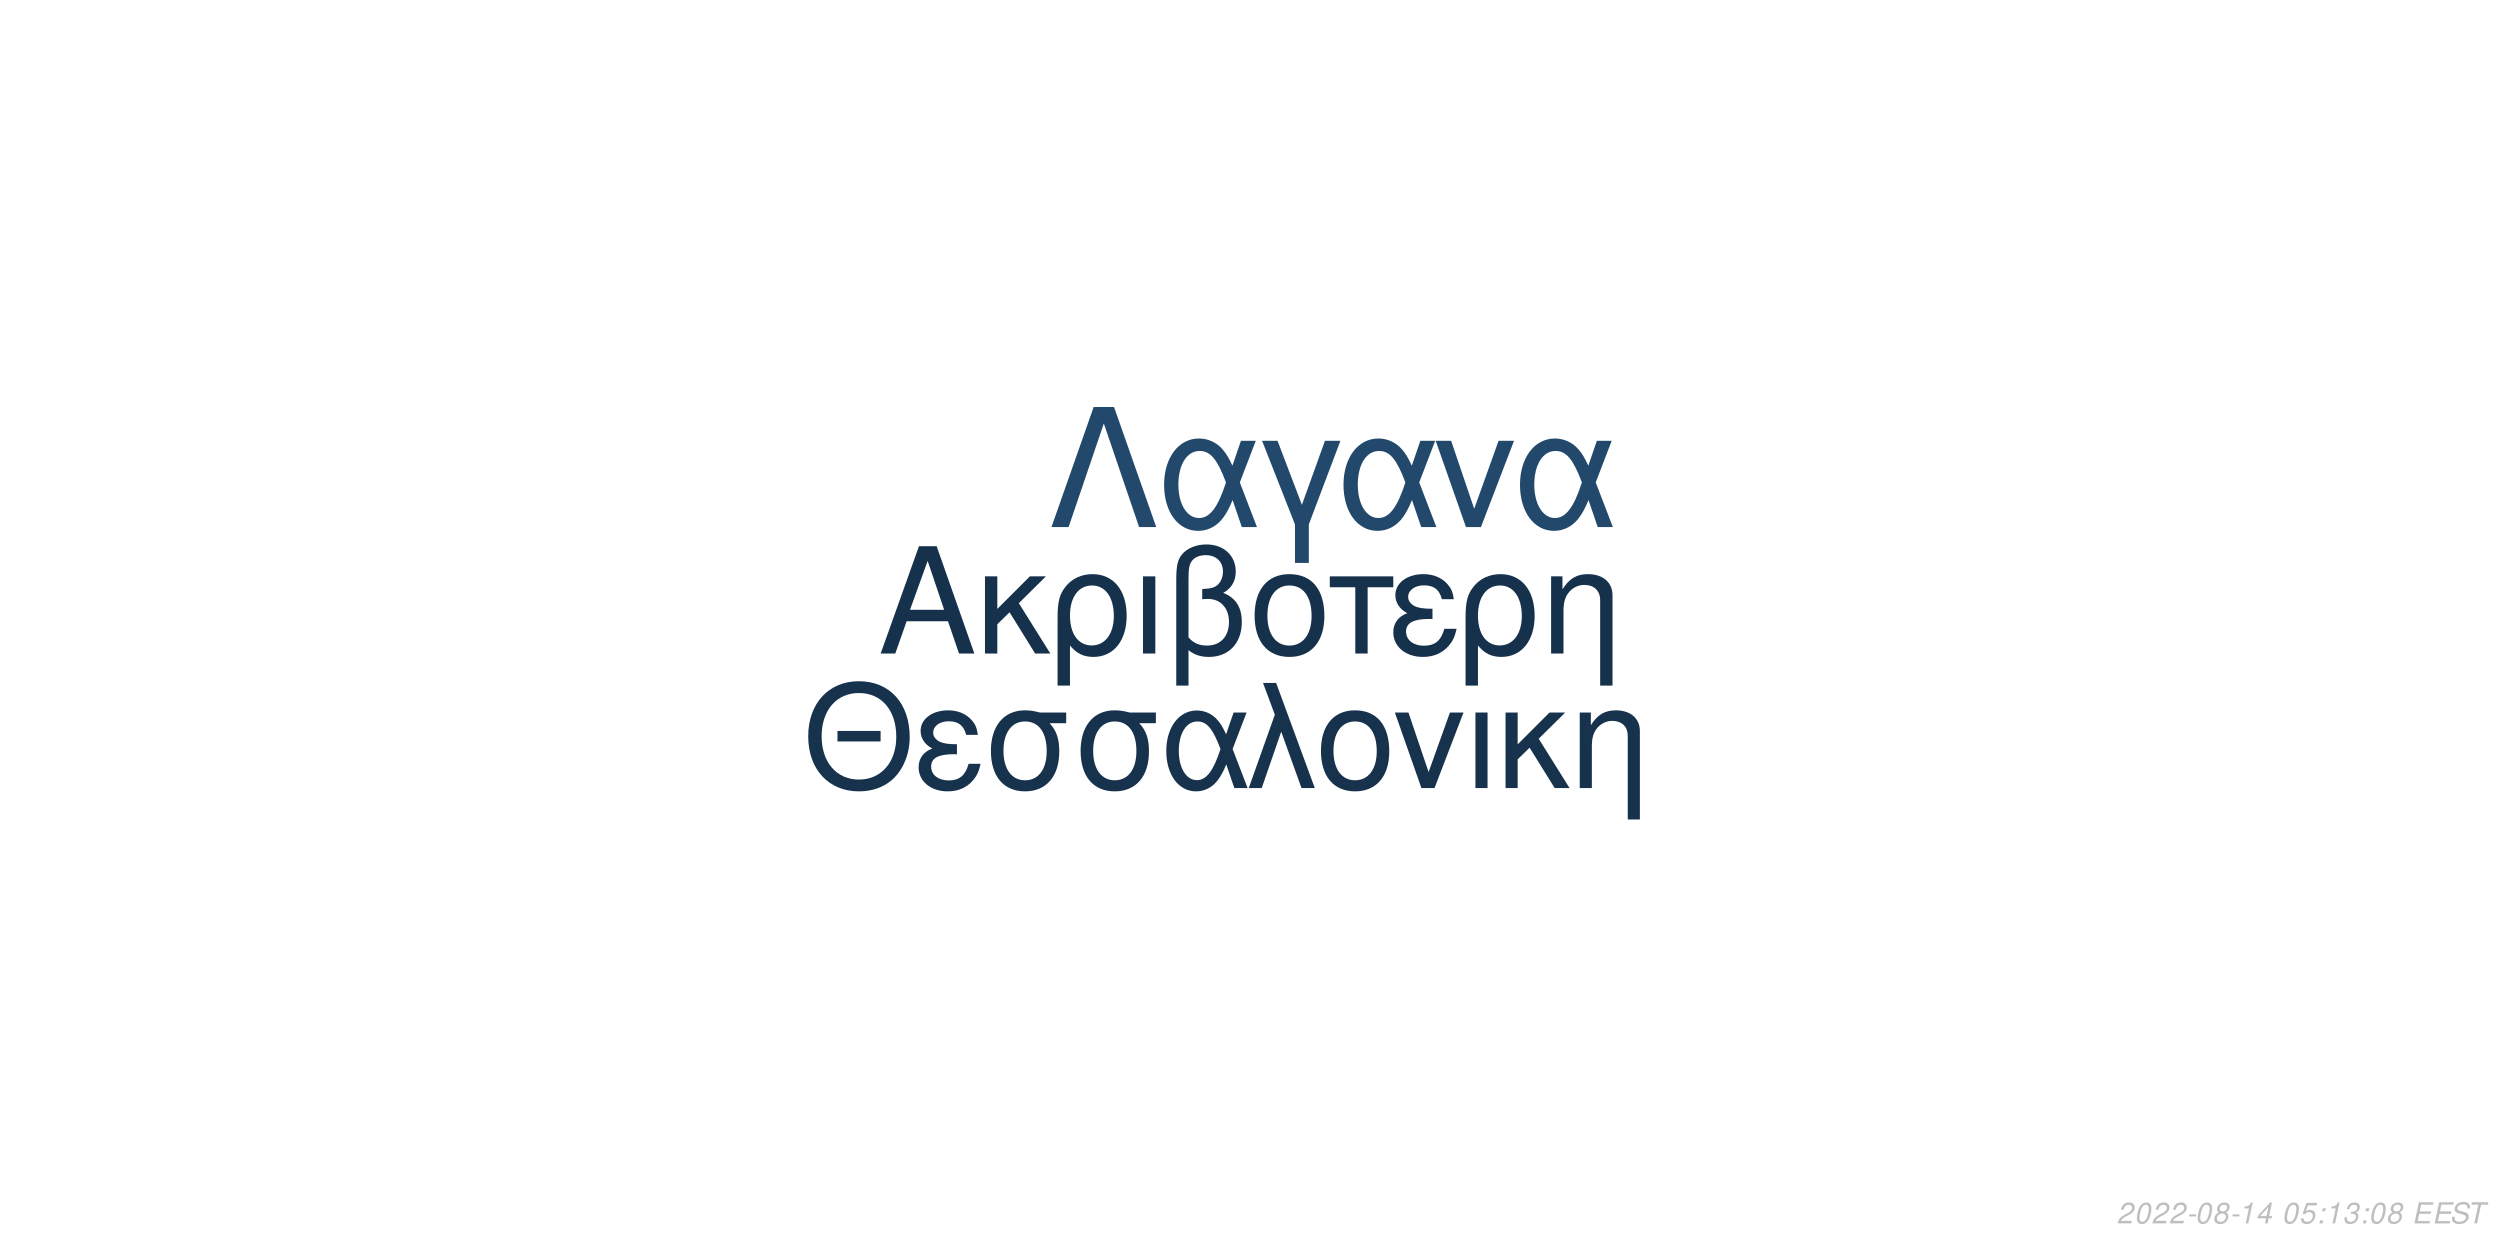
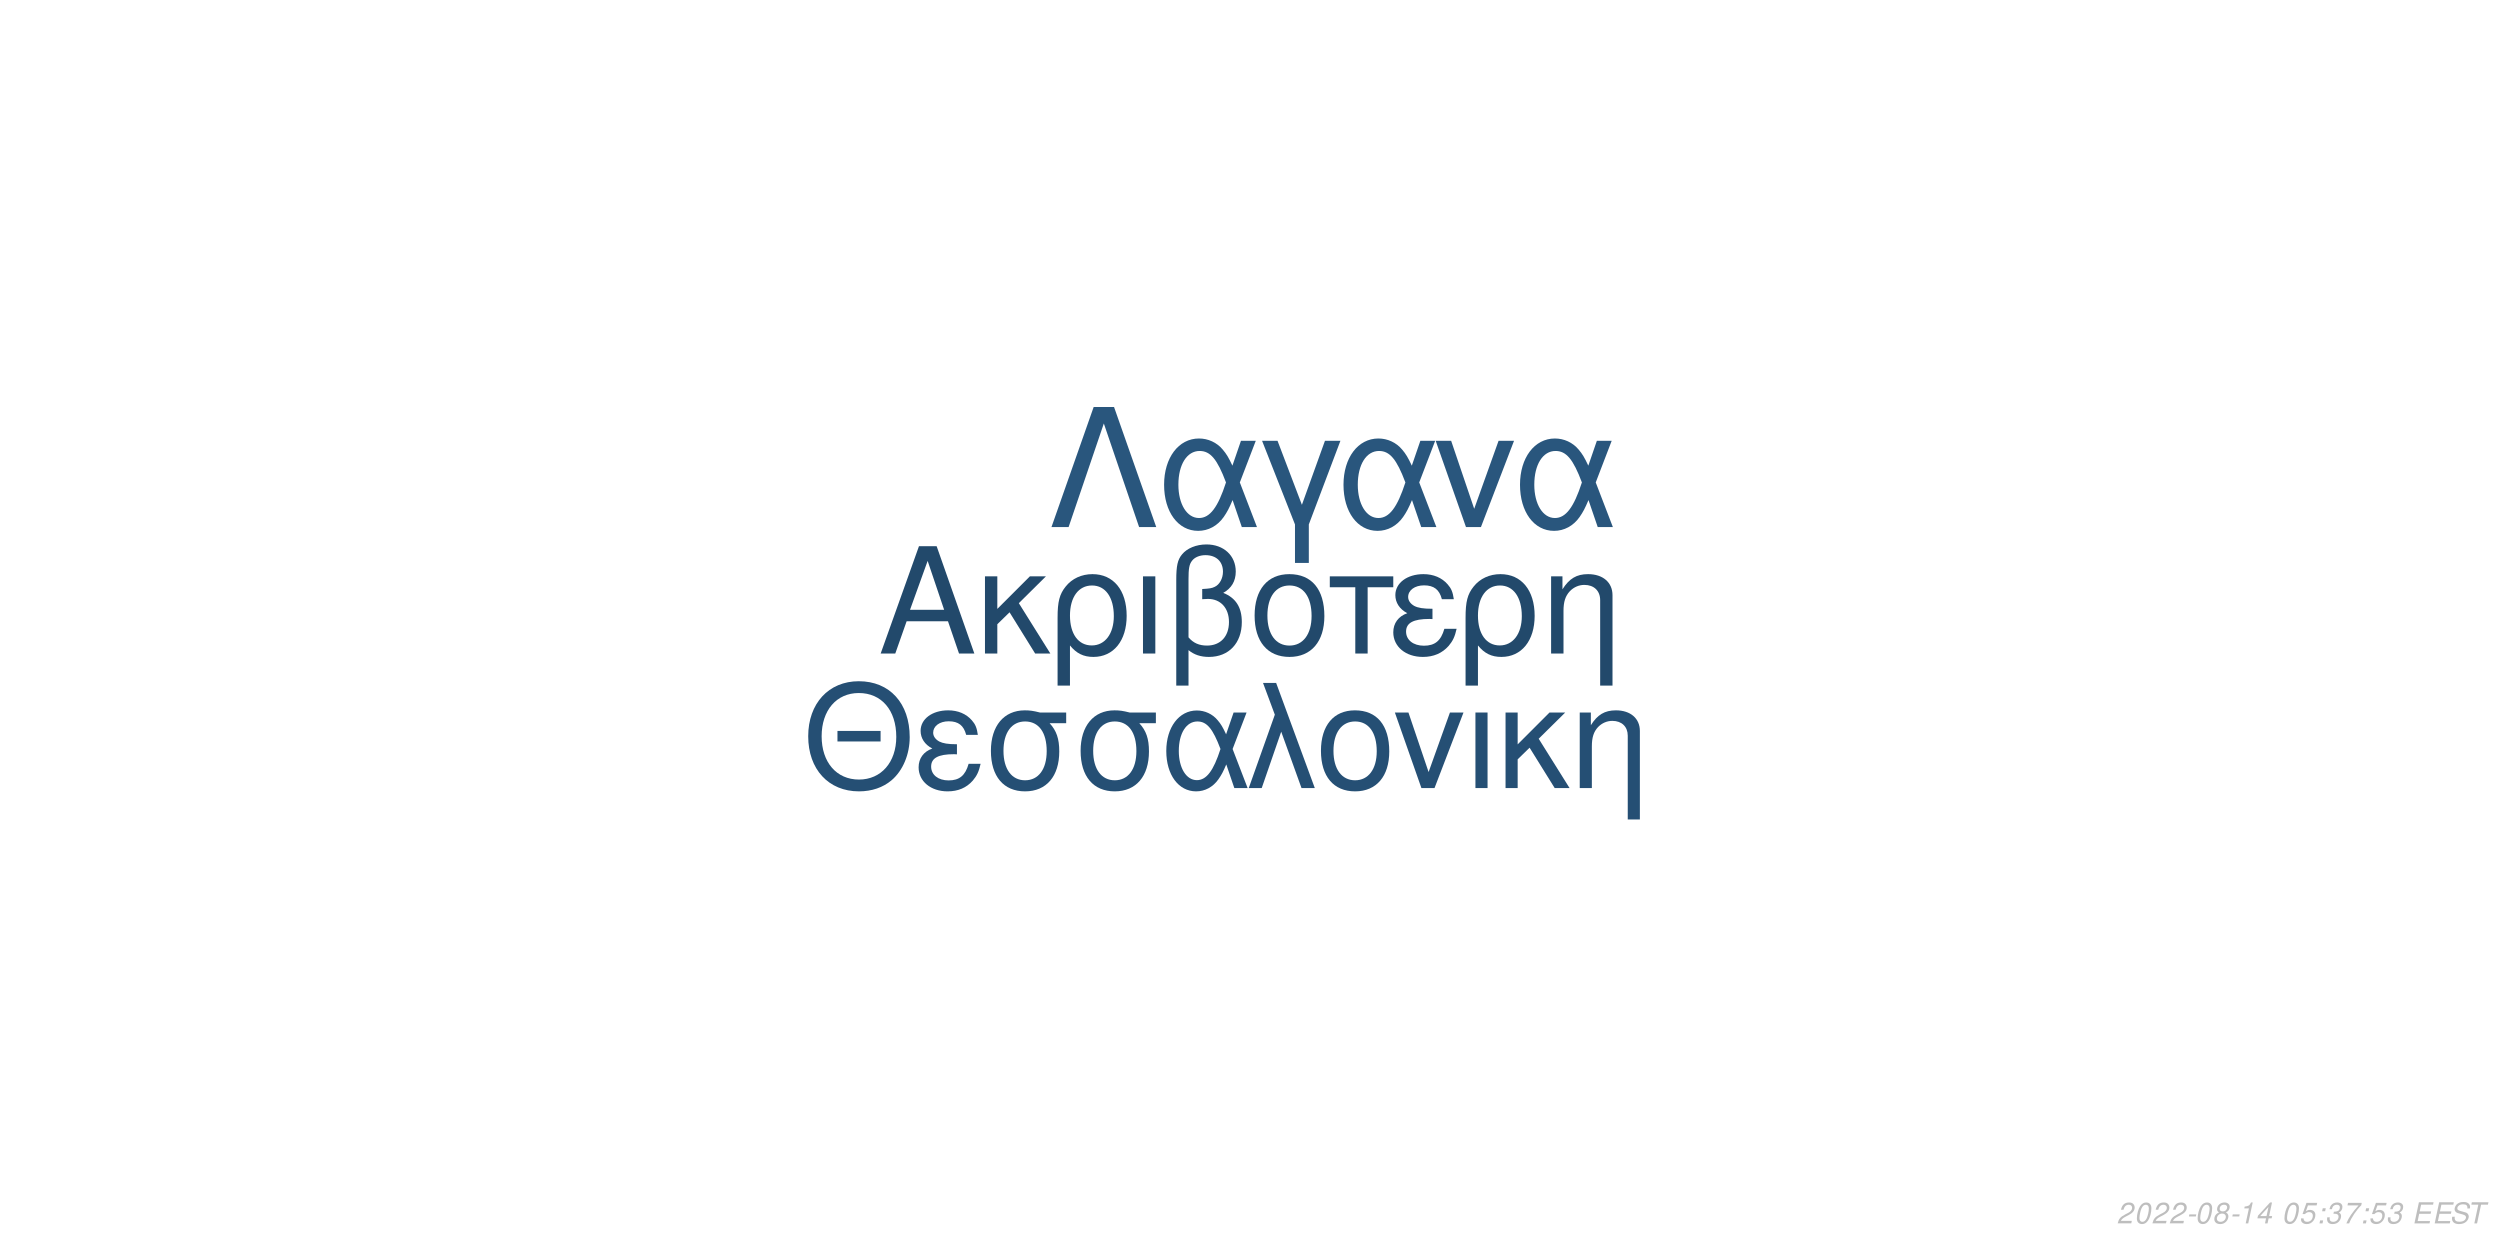
<svg xmlns="http://www.w3.org/2000/svg" xmlns:xlink="http://www.w3.org/1999/xlink" width="864pt" height="432pt" viewBox="0 0 864 432" version="1.1">
  <defs>
    <g>
      <symbol overflow="visible" id="glyph0-0">
        <path style="stroke:none;" d="" />
      </symbol>
      <symbol overflow="visible" id="glyph0-1">
        <path style="stroke:none;" d="M 24.125 -11.141 L 27.938 0 L 33.234 0 L 20.203 -37.094 L 14.094 -37.094 L 0.859 0 L 5.906 0 L 9.828 -11.141 Z M 22.797 -15.109 L 11 -15.109 L 17.094 -32.016 Z M 22.797 -15.109 " />
      </symbol>
      <symbol overflow="visible" id="glyph0-2">
        <path style="stroke:none;" d="M 7.172 -15.422 L 7.172 -26.672 L 2.906 -26.672 L 2.906 0 L 7.172 0 L 7.172 -10.125 L 11.406 -14.25 L 20.25 0 L 25.5 0 L 14.609 -17.406 L 23.969 -26.672 L 18.422 -26.672 Z M 7.172 -15.422 " />
      </symbol>
      <symbol overflow="visible" id="glyph0-3">
        <path style="stroke:none;" d="M 3 11.094 L 7.281 11.094 L 7.281 -2.797 C 9.516 -0.047 11.953 1.172 15.375 1.172 C 22.344 1.172 26.875 -4.422 26.875 -13.031 C 26.875 -21.891 22.297 -27.438 15.062 -27.438 C 11.297 -27.438 7.984 -25.906 5.797 -23.156 C 3.672 -20.516 3 -17.969 3 -12.359 Z M 14.906 -23.516 C 19.547 -23.516 22.438 -19.438 22.438 -12.922 C 22.438 -6.812 19.391 -2.797 14.812 -2.797 C 10.172 -2.797 7.281 -6.766 7.281 -13.125 C 7.281 -19.484 10.234 -23.516 14.906 -23.516 Z M 14.906 -23.516 " />
      </symbol>
      <symbol overflow="visible" id="glyph0-4">
        <path style="stroke:none;" d="M 3.516 0 L 7.781 0 L 7.781 -26.672 L 3.516 -26.672 Z M 3.516 0 " />
      </symbol>
      <symbol overflow="visible" id="glyph0-5">
        <path style="stroke:none;" d="M 4.016 11.094 L 8.25 11.094 L 8.25 -1.172 C 10.172 0.406 12.422 1.172 15.312 1.172 C 22.188 1.172 26.672 -3.609 26.672 -10.891 C 26.672 -15.984 24.578 -19.234 20.25 -20.969 C 23.109 -22.547 24.578 -25.031 24.578 -28.344 C 24.578 -33.844 20.406 -37.703 14.453 -37.703 C 10.938 -37.703 7.734 -36.391 6 -34.25 C 4.484 -32.422 4.016 -30.328 4.016 -25.391 Z M 8.25 -25.656 C 8.25 -29.359 8.5 -30.844 9.469 -32.062 C 10.375 -33.281 12.156 -34 14.094 -34 C 17.812 -34 20.156 -31.812 20.156 -28.297 C 20.156 -25.953 18.984 -23.812 17.297 -23.047 C 16.281 -22.547 15.469 -22.438 12.984 -22.297 L 12.984 -18.781 C 13.734 -18.828 14.344 -18.875 14.969 -18.875 C 19.344 -18.875 22.234 -15.719 22.234 -10.891 C 22.234 -5.906 19.281 -2.75 14.656 -2.75 C 11.953 -2.75 9.922 -3.609 8.25 -5.594 Z M 8.25 -25.656 " />
      </symbol>
      <symbol overflow="visible" id="glyph0-6">
        <path style="stroke:none;" d="M 14.094 -27.438 C 6.562 -27.438 2.094 -22.094 2.094 -13.125 C 2.094 -4.125 6.562 1.172 14.141 1.172 C 21.672 1.172 26.203 -4.172 26.203 -12.922 C 26.203 -22.188 21.828 -27.438 14.094 -27.438 Z M 14.141 -23.516 C 18.938 -23.516 21.781 -19.594 21.781 -12.984 C 21.781 -6.672 18.828 -2.75 14.141 -2.75 C 9.422 -2.75 6.516 -6.672 6.516 -13.125 C 6.516 -19.594 9.422 -23.516 14.141 -23.516 Z M 14.141 -23.516 " />
      </symbol>
      <symbol overflow="visible" id="glyph0-7">
        <path style="stroke:none;" d="M 7.891 0 L 12.156 0 L 12.156 -22.906 L 21.016 -22.906 L 21.016 -26.672 L -0.922 -26.672 L -0.922 -22.906 L 7.891 -22.906 Z M 7.891 0 " />
      </symbol>
      <symbol overflow="visible" id="glyph0-8">
        <path style="stroke:none;" d="M 14.562 -15.469 C 11.344 -15.469 9.562 -15.781 8.297 -16.438 C 6.922 -17.203 6.156 -18.328 6.156 -19.547 C 6.156 -21.891 8.453 -23.562 11.656 -23.562 C 15.062 -23.562 16.953 -22.094 17.812 -18.781 L 21.938 -18.781 C 21.578 -21.266 21.062 -22.5 19.797 -23.922 C 17.812 -26.203 14.906 -27.438 11.453 -27.438 C 5.797 -27.438 1.734 -24.375 1.734 -20.203 C 1.734 -17.609 3.156 -15.375 5.859 -13.938 C 2.797 -12.875 1.016 -10.484 1.016 -7.328 C 1.016 -2.391 5.297 1.172 11.25 1.172 C 14.969 1.172 17.906 -0.109 20.156 -2.641 C 21.578 -4.328 22.297 -5.797 22.906 -8.547 L 18.672 -8.547 C 17.5 -4.422 15.422 -2.703 11.609 -2.703 C 7.938 -2.703 5.438 -4.688 5.438 -7.578 C 5.438 -10.578 7.938 -11.953 13.484 -11.953 C 13.641 -11.953 14.094 -11.953 14.562 -11.906 Z M 14.562 -15.469 " />
      </symbol>
      <symbol overflow="visible" id="glyph0-9">
        <path style="stroke:none;" d="M 3.562 -26.672 L 3.562 0 L 7.844 0 L 7.844 -14.703 C 7.844 -17.906 8.5 -19.891 10.031 -21.531 C 11.406 -22.953 13.188 -23.719 15.062 -23.719 C 18.375 -23.719 20.516 -21.672 20.516 -18.469 L 20.516 11.094 L 24.781 11.094 L 24.781 -20.156 C 24.781 -24.578 21.469 -27.438 16.328 -27.438 C 12.359 -27.438 9.828 -25.906 7.484 -22.188 L 7.484 -26.672 Z M 3.562 -26.672 " />
      </symbol>
      <symbol overflow="visible" id="glyph1-0">
        <path style="stroke:none;" d="" />
      </symbol>
      <symbol overflow="visible" id="glyph1-1">
        <path style="stroke:none;" d="M 26.859 -19.734 L 11.953 -19.734 L 11.953 -16.094 L 26.859 -16.094 Z M 19.328 -36.922 C 8.922 -36.922 1.844 -29.25 1.844 -17.891 C 1.844 -6.484 8.875 1.141 19.391 1.141 C 23.812 1.141 27.703 -0.203 30.641 -2.688 C 34.578 -6.031 36.922 -11.656 36.922 -17.594 C 36.922 -29.297 30 -36.922 19.328 -36.922 Z M 19.328 -32.844 C 27.203 -32.844 32.281 -26.906 32.281 -17.688 C 32.281 -8.922 27.062 -2.938 19.391 -2.938 C 11.609 -2.938 6.484 -8.922 6.484 -17.891 C 6.484 -26.859 11.609 -32.844 19.328 -32.844 Z M 19.328 -32.844 " />
      </symbol>
      <symbol overflow="visible" id="glyph1-2">
        <path style="stroke:none;" d="M 14.25 -15.141 C 11.109 -15.141 9.375 -15.453 8.125 -16.094 C 6.781 -16.844 6.031 -17.938 6.031 -19.141 C 6.031 -21.422 8.266 -23.078 11.406 -23.078 C 14.75 -23.078 16.594 -21.625 17.438 -18.391 L 21.469 -18.391 C 21.125 -20.828 20.625 -22.031 19.391 -23.422 C 17.438 -25.656 14.594 -26.859 11.219 -26.859 C 5.688 -26.859 1.688 -23.875 1.688 -19.781 C 1.688 -17.234 3.094 -15.047 5.734 -13.656 C 2.734 -12.609 1 -10.266 1 -7.172 C 1 -2.344 5.188 1.141 11.016 1.141 C 14.656 1.141 17.547 -0.094 19.734 -2.594 C 21.125 -4.234 21.828 -5.688 22.422 -8.375 L 18.281 -8.375 C 17.141 -4.328 15.094 -2.641 11.359 -2.641 C 7.766 -2.641 5.328 -4.578 5.328 -7.422 C 5.328 -10.359 7.766 -11.703 13.203 -11.703 C 13.359 -11.703 13.797 -11.703 14.25 -11.656 Z M 14.25 -15.141 " />
      </symbol>
      <symbol overflow="visible" id="glyph1-3">
        <path style="stroke:none;" d="M 29 -26.109 L 19.938 -26.109 C 17.594 -26.703 16.438 -26.859 14.703 -26.859 C 7.469 -26.859 2.984 -21.469 2.984 -12.859 C 2.984 -4.031 7.375 1.141 14.797 1.141 C 22.172 1.141 26.609 -4.078 26.609 -12.656 C 26.609 -17.047 25.656 -19.828 23.266 -22.422 L 29 -22.422 Z M 14.797 -23.016 C 19.531 -23.016 22.266 -19.234 22.266 -12.75 C 22.266 -6.531 19.438 -2.688 14.797 -2.688 C 10.172 -2.688 7.328 -6.531 7.328 -12.859 C 7.328 -19.188 10.172 -23.016 14.797 -23.016 Z M 14.797 -23.016 " />
      </symbol>
      <symbol overflow="visible" id="glyph1-4">
        <path style="stroke:none;" d="M 29.344 -26.109 L 24.859 -26.109 L 22.266 -18.578 C 21.125 -21.031 20.484 -22.125 19.328 -23.469 C 17.547 -25.609 14.906 -26.812 12.156 -26.812 C 5.984 -26.812 1.594 -20.984 1.594 -12.812 C 1.594 -4.578 5.828 1.141 11.906 1.141 C 14.953 1.141 17.734 -0.344 19.625 -3.047 C 20.672 -4.531 21.281 -5.688 22.328 -8.172 L 25.109 0 L 29.703 0 L 24.516 -13.5 Z M 20.328 -13.5 C 17.891 -5.922 15.453 -2.734 12.156 -2.734 C 8.516 -2.734 5.922 -6.922 5.922 -12.812 C 5.922 -18.938 8.516 -23.016 12.359 -23.016 C 15.594 -23.016 17.688 -20.531 20.328 -13.5 Z M 20.328 -13.5 " />
      </symbol>
      <symbol overflow="visible" id="glyph1-5">
        <path style="stroke:none;" d="M 1.094 0 L 5.578 0 L 12.312 -19.484 L 19.328 0 L 23.922 0 L 10.562 -36.328 L 6.031 -36.328 L 10.109 -25.359 Z M 1.094 0 " />
      </symbol>
      <symbol overflow="visible" id="glyph1-6">
        <path style="stroke:none;" d="M 13.797 -26.859 C 6.422 -26.859 2.047 -21.625 2.047 -12.859 C 2.047 -4.031 6.422 1.141 13.859 1.141 C 21.234 1.141 25.656 -4.078 25.656 -12.656 C 25.656 -21.719 21.375 -26.859 13.797 -26.859 Z M 13.859 -23.016 C 18.531 -23.016 21.328 -19.188 21.328 -12.703 C 21.328 -6.531 18.438 -2.688 13.859 -2.688 C 9.219 -2.688 6.375 -6.531 6.375 -12.859 C 6.375 -19.188 9.219 -23.016 13.859 -23.016 Z M 13.859 -23.016 " />
      </symbol>
      <symbol overflow="visible" id="glyph1-7">
        <path style="stroke:none;" d="M 14.297 0 L 24.312 -26.109 L 19.625 -26.109 L 12.25 -5.531 L 5.281 -26.109 L 0.594 -26.109 L 9.766 0 Z M 14.297 0 " />
      </symbol>
      <symbol overflow="visible" id="glyph1-8">
        <path style="stroke:none;" d="M 3.438 0 L 7.625 0 L 7.625 -26.109 L 3.438 -26.109 Z M 3.438 0 " />
      </symbol>
      <symbol overflow="visible" id="glyph1-9">
        <path style="stroke:none;" d="M 7.031 -15.094 L 7.031 -26.109 L 2.844 -26.109 L 2.844 0 L 7.031 0 L 7.031 -9.922 L 11.156 -13.953 L 19.828 0 L 24.969 0 L 14.297 -17.047 L 23.469 -26.109 L 18.031 -26.109 Z M 7.031 -15.094 " />
      </symbol>
      <symbol overflow="visible" id="glyph1-10">
        <path style="stroke:none;" d="M 3.484 -26.109 L 3.484 0 L 7.672 0 L 7.672 -14.406 C 7.672 -17.547 8.328 -19.484 9.812 -21.078 C 11.156 -22.469 12.906 -23.219 14.75 -23.219 C 17.984 -23.219 20.078 -21.234 20.078 -18.094 L 20.078 10.859 L 24.266 10.859 L 24.266 -19.734 C 24.266 -24.062 21.031 -26.859 16 -26.859 C 12.109 -26.859 9.609 -25.359 7.328 -21.719 L 7.328 -26.109 Z M 3.484 -26.109 " />
      </symbol>
      <symbol overflow="visible" id="glyph2-0">
        <path style="stroke:none;" d="" />
      </symbol>
      <symbol overflow="visible" id="glyph2-1">
        <path style="stroke:none;" d="M 22.531 -41.484 L 15.484 -41.484 L 0.906 0 L 6.828 0 L 19 -35.797 L 31.188 0 L 37.109 0 Z M 22.531 -41.484 " />
      </symbol>
      <symbol overflow="visible" id="glyph2-2">
        <path style="stroke:none;" d="M 33.516 -29.812 L 28.391 -29.812 L 25.438 -21.219 C 24.125 -24.016 23.391 -25.266 22.078 -26.797 C 20.031 -29.25 17.016 -30.609 13.891 -30.609 C 6.828 -30.609 1.828 -23.953 1.828 -14.625 C 1.828 -5.234 6.656 1.312 13.594 1.312 C 17.078 1.312 20.266 -0.391 22.422 -3.469 C 23.609 -5.172 24.297 -6.484 25.5 -9.328 L 28.688 0 L 33.922 0 L 28 -15.422 Z M 23.219 -15.422 C 20.422 -6.766 17.641 -3.125 13.891 -3.125 C 9.734 -3.125 6.766 -7.906 6.766 -14.625 C 6.766 -21.625 9.734 -26.297 14.109 -26.297 C 17.812 -26.297 20.203 -23.453 23.219 -15.422 Z M 23.219 -15.422 " />
      </symbol>
      <symbol overflow="visible" id="glyph2-3">
        <path style="stroke:none;" d="M 12.062 12.406 L 16.844 12.406 L 16.844 -0.906 L 27.766 -29.812 L 22.422 -29.812 L 14.453 -7.688 L 6.031 -29.812 L 0.688 -29.812 L 12.062 -0.906 Z M 12.062 12.406 " />
      </symbol>
      <symbol overflow="visible" id="glyph2-4">
        <path style="stroke:none;" d="M 16.328 0 L 27.766 -29.812 L 22.422 -29.812 L 14 -6.312 L 6.031 -29.812 L 0.688 -29.812 L 11.156 0 Z M 16.328 0 " />
      </symbol>
      <symbol overflow="visible" id="glyph3-0">
        <path style="stroke:none;" d="" />
      </symbol>
      <symbol overflow="visible" id="glyph3-1">
        <path style="stroke:none;" d="M 5.234 -0.875 L 1.469 -0.875 C 1.641 -1.375 2.203 -1.891 3.109 -2.344 L 4.234 -2.938 C 5.562 -3.625 6.219 -4.469 6.219 -5.484 C 6.219 -5.938 6.062 -6.359 5.797 -6.656 C 5.469 -7.047 4.984 -7.234 4.312 -7.234 C 2.766 -7.234 1.891 -6.453 1.484 -4.734 L 2.375 -4.734 C 2.484 -5.188 2.609 -5.484 2.797 -5.75 C 3.094 -6.203 3.609 -6.453 4.188 -6.453 C 4.891 -6.453 5.344 -6.031 5.344 -5.375 C 5.344 -4.703 4.859 -4.094 4.016 -3.656 L 2.984 -3.125 C 1.234 -2.188 0.797 -1.656 0.344 -0.016 L 5.047 -0.016 Z M 5.234 -0.875 " />
      </symbol>
      <symbol overflow="visible" id="glyph3-2">
        <path style="stroke:none;" d="M 4.203 -7.234 C 3.375 -7.234 2.688 -6.812 2.125 -5.984 C 1.484 -5.047 0.984 -3.188 0.984 -1.734 C 0.984 -1.109 1.172 -0.562 1.484 -0.266 C 1.797 0.047 2.281 0.234 2.766 0.234 C 3.625 0.234 4.281 -0.156 4.859 -1.016 C 5.516 -1.953 6 -3.797 6 -5.266 C 6 -6.5 5.328 -7.234 4.203 -7.234 Z M 4.094 -6.453 C 4.734 -6.453 5.125 -5.984 5.125 -5.156 C 5.125 -4.203 4.781 -2.625 4.406 -1.812 C 3.984 -0.938 3.516 -0.547 2.875 -0.547 C 2.25 -0.547 1.875 -1.031 1.875 -1.828 C 1.875 -2.797 2.203 -4.344 2.594 -5.203 C 2.984 -6.047 3.453 -6.453 4.094 -6.453 Z M 4.094 -6.453 " />
      </symbol>
      <symbol overflow="visible" id="glyph3-3">
        <path style="stroke:none;" d="M 3.516 -3.125 L 1.125 -3.125 L 0.969 -2.406 L 3.359 -2.406 Z M 3.516 -3.125 " />
      </symbol>
      <symbol overflow="visible" id="glyph3-4">
        <path style="stroke:none;" d="M 4.766 -3.797 C 5.078 -3.969 5.234 -4.078 5.438 -4.234 C 5.812 -4.594 6.062 -5.172 6.062 -5.734 C 6.062 -6.625 5.344 -7.234 4.266 -7.234 C 2.812 -7.234 1.703 -6.219 1.703 -4.875 C 1.703 -4.406 1.875 -4.125 2.359 -3.812 C 1.297 -3.312 0.75 -2.516 0.75 -1.469 C 0.75 -0.438 1.547 0.234 2.812 0.234 C 3.656 0.234 4.359 -0.094 4.938 -0.734 C 5.359 -1.234 5.609 -1.859 5.609 -2.438 C 5.609 -3.047 5.312 -3.516 4.766 -3.797 Z M 4.109 -6.453 C 4.797 -6.453 5.188 -6.125 5.188 -5.578 C 5.188 -5.266 5.062 -4.922 4.859 -4.672 C 4.562 -4.312 4.188 -4.156 3.656 -4.156 C 2.984 -4.156 2.594 -4.453 2.594 -4.984 C 2.594 -5.859 3.203 -6.453 4.109 -6.453 Z M 3.453 -3.406 C 4.234 -3.406 4.734 -2.984 4.734 -2.312 C 4.734 -1.312 3.922 -0.547 2.875 -0.547 C 2.125 -0.547 1.625 -0.969 1.625 -1.625 C 1.625 -2.609 2.438 -3.406 3.453 -3.406 Z M 3.453 -3.406 " />
      </symbol>
      <symbol overflow="visible" id="glyph3-5">
        <path style="stroke:none;" d="M 3.703 -5.188 L 2.594 0 L 3.469 0 L 5.016 -7.234 L 4.438 -7.234 C 3.906 -6.156 3.688 -6.016 2.234 -5.812 L 2.109 -5.188 Z M 3.703 -5.188 " />
      </symbol>
      <symbol overflow="visible" id="glyph3-6">
        <path style="stroke:none;" d="M 3.625 -1.75 L 3.266 0 L 4.141 0 L 4.516 -1.75 L 5.562 -1.75 L 5.734 -2.531 L 4.688 -2.531 L 5.688 -7.234 L 5.016 -7.234 L 0.844 -2.672 L 0.641 -1.75 Z M 3.797 -2.531 L 1.594 -2.531 L 4.469 -5.703 Z M 3.797 -2.531 " />
      </symbol>
      <symbol overflow="visible" id="glyph3-7">
        <path style="stroke:none;" d="" />
      </symbol>
      <symbol overflow="visible" id="glyph3-8">
        <path style="stroke:none;" d="M 6.297 -7.094 L 2.594 -7.094 L 1.234 -3.234 L 2.047 -3.234 C 2.656 -3.766 2.938 -3.906 3.531 -3.906 C 4.328 -3.906 4.797 -3.453 4.797 -2.688 C 4.797 -1.438 3.969 -0.547 2.828 -0.547 C 2.031 -0.547 1.609 -0.938 1.578 -1.734 L 0.703 -1.734 L 0.703 -1.516 C 0.703 -0.938 0.844 -0.547 1.188 -0.266 C 1.562 0.062 2.078 0.234 2.703 0.234 C 3.656 0.234 4.391 -0.156 4.984 -0.922 C 5.422 -1.5 5.672 -2.234 5.672 -2.953 C 5.672 -4 4.938 -4.672 3.812 -4.672 C 3.328 -4.672 2.906 -4.547 2.406 -4.234 L 3.109 -6.219 L 6.109 -6.219 Z M 6.297 -7.094 " />
      </symbol>
      <symbol overflow="visible" id="glyph3-9">
        <path style="stroke:none;" d="M 2.359 -1.031 L 1.312 -1.031 L 1.094 0 L 2.141 0 Z M 3.266 -5.234 L 2.219 -5.234 L 2 -4.203 L 3.047 -4.203 Z M 3.266 -5.234 " />
      </symbol>
      <symbol overflow="visible" id="glyph3-10">
        <path style="stroke:none;" d="M 2.922 -3.312 C 3.125 -3.344 3.234 -3.344 3.375 -3.344 C 4.203 -3.344 4.688 -3 4.688 -2.406 C 4.688 -1.312 3.906 -0.547 2.781 -0.547 C 2.047 -0.547 1.594 -0.938 1.594 -1.562 C 1.594 -1.719 1.609 -1.844 1.656 -2.094 L 0.766 -2.094 C 0.734 -1.797 0.719 -1.641 0.719 -1.469 C 0.719 -0.375 1.406 0.234 2.641 0.234 C 3.547 0.234 4.297 -0.078 4.812 -0.656 C 5.266 -1.156 5.562 -1.875 5.562 -2.547 C 5.562 -3.125 5.344 -3.453 4.797 -3.734 C 5.641 -4.234 6.016 -4.844 6.016 -5.734 C 6.016 -6.656 5.312 -7.234 4.203 -7.234 C 3.375 -7.234 2.672 -6.938 2.188 -6.375 C 1.891 -6.031 1.703 -5.641 1.516 -4.906 L 2.391 -4.906 C 2.5 -5.359 2.594 -5.594 2.734 -5.812 C 3.047 -6.234 3.516 -6.453 4.078 -6.453 C 4.734 -6.453 5.141 -6.125 5.141 -5.578 C 5.141 -5.188 5.016 -4.797 4.797 -4.547 C 4.516 -4.234 4 -4.062 3.266 -4.062 L 3.078 -4.062 Z M 2.922 -3.312 " />
      </symbol>
      <symbol overflow="visible" id="glyph3-11">
+         <path style="stroke:none;" d="M 6.703 -7.094 L 1.953 -7.094 L 1.766 -6.219 L 5.594 -6.219 C 3.344 -3.688 2.266 -2.109 1.375 0 L 2.344 0 C 3.031 -1.906 4.828 -4.594 6.547 -6.281 Z M 6.703 -7.094 " />
+       </symbol>
+       <symbol overflow="visible" id="glyph3-12">
        <path style="stroke:none;" d="M 2.547 -3.312 L 6.5 -3.312 L 6.688 -4.141 L 2.719 -4.141 L 3.219 -6.469 L 7.344 -6.469 L 7.516 -7.297 L 2.453 -7.297 L 0.906 0 L 6.125 0 L 6.297 -0.812 L 2.016 -0.812 Z M 2.547 -3.312 " />
      </symbol>
-       <symbol overflow="visible" id="glyph3-12">
+       <symbol overflow="visible" id="glyph3-13">
        <path style="stroke:none;" d="M 7.062 -5.156 C 7.125 -5.438 7.141 -5.562 7.141 -5.703 C 7.141 -6.156 6.938 -6.594 6.594 -6.891 C 6.188 -7.25 5.656 -7.406 4.875 -7.406 C 3.844 -7.406 3.047 -7.125 2.5 -6.562 C 2.094 -6.141 1.781 -5.438 1.781 -4.922 C 1.781 -4.297 2.219 -3.766 2.891 -3.562 L 4.594 -3.094 C 5.406 -2.859 5.734 -2.578 5.734 -2.094 C 5.734 -1.781 5.547 -1.406 5.266 -1.141 C 4.844 -0.766 4.266 -0.578 3.453 -0.578 C 2.328 -0.578 1.812 -0.984 1.812 -1.906 C 1.812 -2.047 1.812 -2.125 1.844 -2.312 L 0.984 -2.312 C 0.906 -2.062 0.891 -1.906 0.891 -1.688 C 0.891 -0.484 1.797 0.234 3.297 0.234 C 4.359 0.234 5.234 -0.062 5.812 -0.609 C 6.344 -1.078 6.688 -1.797 6.688 -2.375 C 6.688 -2.641 6.609 -2.906 6.453 -3.156 C 6.234 -3.5 5.938 -3.703 5.469 -3.828 L 3.75 -4.312 C 2.984 -4.547 2.734 -4.734 2.734 -5.188 C 2.734 -5.547 2.875 -5.844 3.188 -6.109 C 3.547 -6.438 4.031 -6.594 4.703 -6.594 C 5.266 -6.594 5.688 -6.484 5.906 -6.297 C 6.094 -6.125 6.219 -5.797 6.219 -5.516 C 6.219 -5.422 6.203 -5.344 6.188 -5.156 Z M 7.062 -5.156 " />
      </symbol>
-       <symbol overflow="visible" id="glyph3-13">
+       <symbol overflow="visible" id="glyph3-14">
        <path style="stroke:none;" d="M 4.938 -6.469 L 7.312 -6.469 L 7.484 -7.297 L 1.75 -7.297 L 1.578 -6.469 L 3.984 -6.469 L 2.609 0 L 3.547 0 Z M 4.938 -6.469 " />
      </symbol>
    </g>
  </defs>
  <g id="surface1">
    <rect x="0" y="0" width="864" height="432" style="fill:rgb(100%,100%,100%);fill-opacity:1;stroke:none;" />
-     <g style="fill:rgb(8.627%,19.216%,29.412%);fill-opacity:1;">
+     <g style="fill:rgb(13.333%,28.627%,41.961%);fill-opacity:1;">
      <use xlink:href="#glyph0-1" x="303.5" y="225.861" />
      <use xlink:href="#glyph0-2" x="337.5" y="225.861" />
      <use xlink:href="#glyph0-3" x="362.5" y="225.861" />
      <use xlink:href="#glyph0-4" x="391.5" y="225.861" />
      <use xlink:href="#glyph0-5" x="402.5" y="225.861" />
      <use xlink:href="#glyph0-6" x="431.5" y="225.861" />
      <use xlink:href="#glyph0-7" x="460.5" y="225.861" />
      <use xlink:href="#glyph0-8" x="480.5" y="225.861" />
      <use xlink:href="#glyph0-3" x="503.5" y="225.861" />
      <use xlink:href="#glyph0-9" x="532.5" y="225.861" />
    </g>
-     <g style="fill:rgb(9.02%,19.608%,30.196%);fill-opacity:1;">
+     <g style="fill:rgb(14.51%,30.98%,45.49%);fill-opacity:1;">
      <use xlink:href="#glyph1-1" x="277.473" y="272.354" />
      <use xlink:href="#glyph1-2" x="316.473" y="272.354" />
      <use xlink:href="#glyph1-3" x="339.473" y="272.354" />
      <use xlink:href="#glyph1-3" x="370.473" y="272.354" />
      <use xlink:href="#glyph1-4" x="401.473" y="272.354" />
      <use xlink:href="#glyph1-5" x="430.473" y="272.354" />
      <use xlink:href="#glyph1-6" x="454.473" y="272.354" />
      <use xlink:href="#glyph1-7" x="481.473" y="272.354" />
      <use xlink:href="#glyph1-8" x="506.473" y="272.354" />
      <use xlink:href="#glyph1-9" x="517.473" y="272.354" />
      <use xlink:href="#glyph1-10" x="542.473" y="272.354" />
    </g>
-     <g style="fill:rgb(13.333%,28.627%,41.961%);fill-opacity:1;">
+     <g style="fill:rgb(16.078%,33.725%,49.02%);fill-opacity:1;">
      <use xlink:href="#glyph2-1" x="362.484" y="182.152" />
      <use xlink:href="#glyph2-2" x="400.484" y="182.152" />
      <use xlink:href="#glyph2-3" x="435.484" y="182.152" />
      <use xlink:href="#glyph2-2" x="462.484" y="182.152" />
      <use xlink:href="#glyph2-4" x="495.484" y="182.152" />
      <use xlink:href="#glyph2-2" x="523.484" y="182.152" />
    </g>
    <g style="fill:rgb(74.51%,74.51%,74.51%);fill-opacity:1;">
      <use xlink:href="#glyph3-1" x="731.52" y="422.81" />
      <use xlink:href="#glyph3-2" x="737.52" y="422.81" />
      <use xlink:href="#glyph3-1" x="743.52" y="422.81" />
      <use xlink:href="#glyph3-1" x="749.52" y="422.81" />
      <use xlink:href="#glyph3-3" x="755.52" y="422.81" />
      <use xlink:href="#glyph3-2" x="758.52" y="422.81" />
      <use xlink:href="#glyph3-4" x="764.52" y="422.81" />
      <use xlink:href="#glyph3-3" x="770.52" y="422.81" />
      <use xlink:href="#glyph3-5" x="773.52" y="422.81" />
      <use xlink:href="#glyph3-6" x="779.52" y="422.81" />
      <use xlink:href="#glyph3-7" x="785.52" y="422.81" />
      <use xlink:href="#glyph3-2" x="788.52" y="422.81" />
      <use xlink:href="#glyph3-8" x="794.52" y="422.81" />
      <use xlink:href="#glyph3-9" x="800.52" y="422.81" />
-       <use xlink:href="#glyph3-5" x="803.52" y="422.81" />
-       <use xlink:href="#glyph3-10" x="809.52" y="422.81" />
+       <use xlink:href="#glyph3-10" x="803.52" y="422.81" />
+       <use xlink:href="#glyph3-11" x="809.52" y="422.81" />
      <use xlink:href="#glyph3-9" x="815.52" y="422.81" />
-       <use xlink:href="#glyph3-2" x="818.52" y="422.81" />
-       <use xlink:href="#glyph3-4" x="824.52" y="422.81" />
+       <use xlink:href="#glyph3-8" x="818.52" y="422.81" />
+       <use xlink:href="#glyph3-10" x="824.52" y="422.81" />
      <use xlink:href="#glyph3-7" x="830.52" y="422.81" />
-       <use xlink:href="#glyph3-11" x="833.52" y="422.81" />
-       <use xlink:href="#glyph3-11" x="840.52" y="422.81" />
-       <use xlink:href="#glyph3-12" x="846.52" y="422.81" />
-       <use xlink:href="#glyph3-13" x="852.52" y="422.81" />
+       <use xlink:href="#glyph3-12" x="833.52" y="422.81" />
+       <use xlink:href="#glyph3-12" x="840.52" y="422.81" />
+       <use xlink:href="#glyph3-13" x="846.52" y="422.81" />
+       <use xlink:href="#glyph3-14" x="852.52" y="422.81" />
    </g>
  </g>
</svg>
